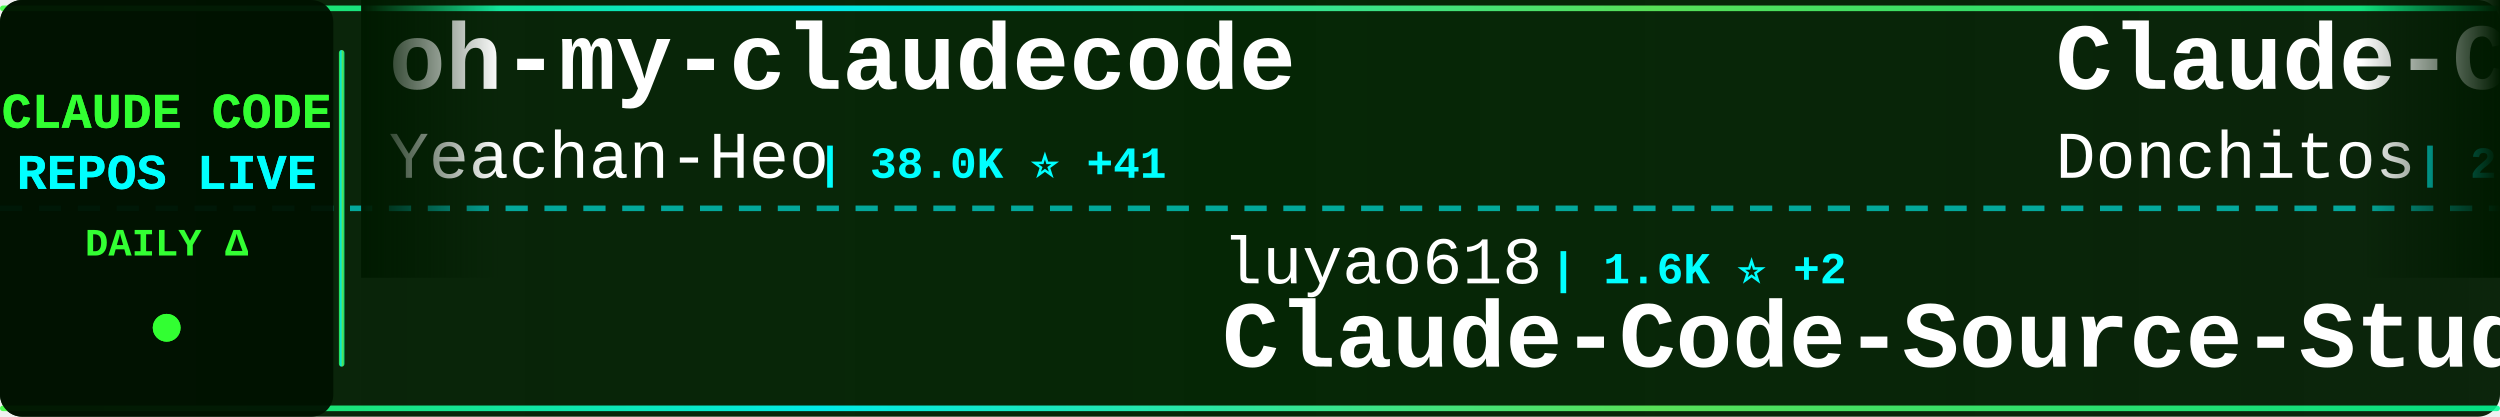
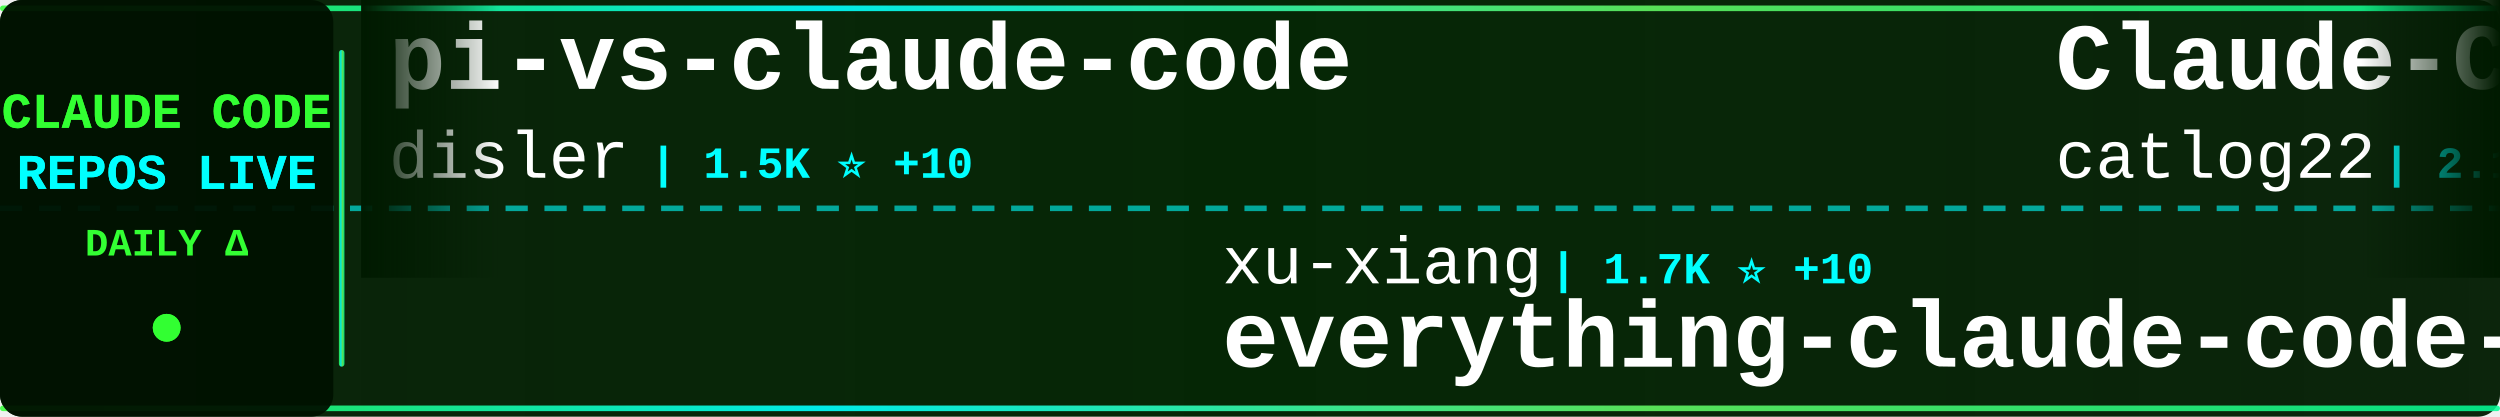
<svg xmlns="http://www.w3.org/2000/svg" width="900" height="150">
  <defs>
    <linearGradient id="tickerBg" x1="0%" y1="0%" x2="100%" y2="0%">
      <stop offset="0%" style="stop-color:#001a00;stop-opacity:0.95" />
      <stop offset="50%" style="stop-color:#002200;stop-opacity:0.98" />
      <stop offset="100%" style="stop-color:#001a00;stop-opacity:0.95" />
    </linearGradient>
    <linearGradient id="borderGrad" x1="0%" y1="0%" x2="100%" y2="0%">
      <stop offset="0%" style="stop-color:#33ff33;stop-opacity:0.85">
        <animate attributeName="stop-opacity" values="0.85;1;0.85" dur="2s" repeatCount="indefinite" />
      </stop>
      <stop offset="33%" style="stop-color:#00ffff;stop-opacity:0.9">
        <animate attributeName="stop-opacity" values="0.9;1;0.9" dur="2.2s" repeatCount="indefinite" />
      </stop>
      <stop offset="66%" style="stop-color:#66ff66;stop-opacity:0.85">
        <animate attributeName="stop-opacity" values="0.85;1;0.85" dur="1.8s" repeatCount="indefinite" />
      </stop>
      <stop offset="100%" style="stop-color:#00ff99;stop-opacity:0.85">
        <animate attributeName="stop-opacity" values="0.85;1;0.85" dur="2s" repeatCount="indefinite" />
      </stop>
    </linearGradient>
    <filter id="textGlow">
      <feGaussianBlur stdDeviation="0.1" result="coloredBlur" />
      <feMerge>
        <feMergeNode in="coloredBlur" />
        <feMergeNode in="SourceGraphic" />
      </feMerge>
    </filter>
    <filter id="metricGlow">
      <feGaussianBlur stdDeviation="0.2" result="coloredBlur" />
      <feMerge>
        <feMergeNode in="coloredBlur" />
        <feMergeNode in="SourceGraphic" />
      </feMerge>
    </filter>
    <linearGradient id="leftFade" x1="0%" y1="0%" x2="100%" y2="0%">
      <stop offset="0%" style="stop-color:#001a00;stop-opacity:1" />
      <stop offset="100%" style="stop-color:#001a00;stop-opacity:0" />
    </linearGradient>
    <linearGradient id="rightFade" x1="0%" y1="0%" x2="100%" y2="0%">
      <stop offset="0%" style="stop-color:#001a00;stop-opacity:0" />
      <stop offset="100%" style="stop-color:#001a00;stop-opacity:1" />
    </linearGradient>
  </defs>
  <rect width="900" height="150" fill="url(#tickerBg)" rx="8" />
  <rect x="0" y="2" width="900" height="2" fill="url(#borderGrad)" rx="1" />
  <rect x="0" y="146" width="900" height="2" fill="url(#borderGrad)" rx="1" />
  <line x1="0" y1="75" x2="900" y2="75" stroke="#00ffff" stroke-width="2" stroke-dasharray="8 6" opacity="0.6" />
  <rect x="0" y="0" width="120" height="150" fill="#001100" opacity="0.95" rx="8" />
  <text x="60" y="46" font-family="'Courier New', monospace" font-size="18" font-weight="bold" fill="#33ff33" text-anchor="middle" filter="url(#textGlow)">
    CLAUDE CODE
  </text>
  <text x="60" y="68" font-family="'Courier New', monospace" font-size="18" font-weight="bold" fill="#00ffff" text-anchor="middle" filter="url(#textGlow)">
    REPOS LIVE
  </text>
  <text x="60" y="92" font-family="'Courier New', monospace" font-size="14" font-weight="bold" fill="#33ff33" text-anchor="middle">
    DAILY Δ
  </text>
  <circle cx="60" cy="118" r="5" fill="#33ff33" filter="url(#metricGlow)">
    <animate attributeName="r" values="4;6;4" dur="1.5s" repeatCount="indefinite" />
    <animate attributeName="opacity" values="0.6;1;0.6" dur="1.5s" repeatCount="indefinite" />
  </circle>
  <rect x="122" y="18" width="2" height="114" fill="url(#borderGrad)" rx="1" />
  <clipPath id="tickerClip">
    <rect x="130" y="0" width="770" height="150" />
  </clipPath>
  <g clip-path="url(#tickerClip)">
    <g id="tickerItems">
      <animateTransform attributeName="transform" attributeType="XML" type="translate" from="0 0" to="-3000 0" dur="54s" repeatCount="indefinite" />
      <g transform="translate(0, 0)">
-         <text x="140" y="32" font-family="'Courier New', monospace" font-size="34" font-weight="bold" fill="#ffffff">oh-my-claudecode</text>
-         <text x="140" y="64" font-family="'Courier New', monospace" font-size="24" font-weight="normal" fill="#ffffff" opacity="1.0">Yeachan-Heo</text>
-         <text x="294" y="64" font-family="'Courier New', monospace" font-size="16" font-weight="bold" fill="#00ffff"> | 38.0K ⭐ +41</text>
+         <text x="140" y="32" font-family="'Courier New', monospace" font-size="34" font-weight="bold" fill="#ffffff">pi-vs-claude-code</text>
+         <text x="140" y="64" font-family="'Courier New', monospace" font-size="24" font-weight="normal" fill="#ffffff" opacity="1.0">disler</text>
+         <text x="234" y="64" font-family="'Courier New', monospace" font-size="16" font-weight="bold" fill="#00ffff"> | 1.5K ⭐ +10</text>
      </g>
      <g transform="translate(300, 0)">
-         <text x="140" y="102" font-family="'Courier New', monospace" font-size="24" font-weight="normal" fill="#ffffff" opacity="1.0">luyao618</text>
-         <text x="258" y="102" font-family="'Courier New', monospace" font-size="16" font-weight="bold" fill="#00ffff"> | 1.6K ⭐ +2</text>
-         <text x="140" y="132" font-family="'Courier New', monospace" font-size="34" font-weight="bold" fill="#ffffff">Claude-Code-Source-Study</text>
+         <text x="140" y="102" font-family="'Courier New', monospace" font-size="24" font-weight="normal" fill="#ffffff" opacity="1.0">xu-xiang</text>
+         <text x="258" y="102" font-family="'Courier New', monospace" font-size="16" font-weight="bold" fill="#00ffff"> | 1.7K ⭐ +10</text>
+         <text x="140" y="132" font-family="'Courier New', monospace" font-size="34" font-weight="bold" fill="#ffffff">everything-claude-code-z...</text>
      </g>
      <g transform="translate(600, 0)">
-         <text x="140" y="32" font-family="'Courier New', monospace" font-size="34" font-weight="bold" fill="#ffffff">Claude-Code-Game-Studios</text>
-         <text x="140" y="64" font-family="'Courier New', monospace" font-size="24" font-weight="normal" fill="#ffffff" opacity="1.0">Donchitos</text>
-         <text x="270" y="64" font-family="'Courier New', monospace" font-size="16" font-weight="bold" fill="#00ffff"> | 23.3K ⭐ +43</text>
+         <text x="140" y="32" font-family="'Courier New', monospace" font-size="34" font-weight="bold" fill="#ffffff">Claude-Code-Workflow</text>
+         <text x="140" y="64" font-family="'Courier New', monospace" font-size="24" font-weight="normal" fill="#ffffff" opacity="1.0">catlog22</text>
+         <text x="258" y="64" font-family="'Courier New', monospace" font-size="16" font-weight="bold" fill="#00ffff"> | 2.1K ⭐ +1</text>
      </g>
      <g transform="translate(900, 0)">
-         <text x="140" y="102" font-family="'Courier New', monospace" font-size="24" font-weight="normal" fill="#ffffff" opacity="1.0">Cranot</text>
-         <text x="234" y="102" font-family="'Courier New', monospace" font-size="16" font-weight="bold" fill="#00ffff"> | 2.8K ⭐</text>
-         <text x="140" y="132" font-family="'Courier New', monospace" font-size="34" font-weight="bold" fill="#ffffff">claude-code-guide</text>
+         <text x="140" y="102" font-family="'Courier New', monospace" font-size="24" font-weight="normal" fill="#ffffff" opacity="1.0">oboard</text>
+         <text x="234" y="102" font-family="'Courier New', monospace" font-size="16" font-weight="bold" fill="#00ffff"> | 3.3K ⭐ +2</text>
+         <text x="140" y="132" font-family="'Courier New', monospace" font-size="34" font-weight="bold" fill="#ffffff">claude-code-rev</text>
      </g>
      <g transform="translate(1200, 0)">
-         <text x="140" y="32" font-family="'Courier New', monospace" font-size="34" font-weight="bold" fill="#ffffff">claude-code-from-source</text>
-         <text x="140" y="64" font-family="'Courier New', monospace" font-size="24" font-weight="normal" fill="#ffffff" opacity="1.0">alejandrobalderas</text>
-         <text x="366" y="64" font-family="'Courier New', monospace" font-size="16" font-weight="bold" fill="#00ffff"> | 2.7K ⭐</text>
+         <text x="140" y="32" font-family="'Courier New', monospace" font-size="34" font-weight="bold" fill="#ffffff">claude-code-ultimate-gui...</text>
+         <text x="140" y="64" font-family="'Courier New', monospace" font-size="24" font-weight="normal" fill="#ffffff" opacity="1.0">FlorianBruniaux</text>
+         <text x="342" y="64" font-family="'Courier New', monospace" font-size="16" font-weight="bold" fill="#00ffff"> | 5.5K ⭐ +13</text>
      </g>
      <g transform="translate(1500, 0)">
-         <text x="140" y="102" font-family="'Courier New', monospace" font-size="24" font-weight="normal" fill="#ffffff" opacity="1.0">claude-code-best</text>
-         <text x="354" y="102" font-family="'Courier New', monospace" font-size="16" font-weight="bold" fill="#00ffff"> | 21.4K ⭐ +44</text>
-         <text x="140" y="132" font-family="'Courier New', monospace" font-size="34" font-weight="bold" fill="#ffffff">claude-code</text>
+         <text x="140" y="102" font-family="'Courier New', monospace" font-size="24" font-weight="normal" fill="#ffffff" opacity="1.0">alejandrobalderas</text>
+         <text x="366" y="102" font-family="'Courier New', monospace" font-size="16" font-weight="bold" fill="#00ffff"> | 2.7K ⭐</text>
+         <text x="140" y="132" font-family="'Courier New', monospace" font-size="34" font-weight="bold" fill="#ffffff">claude-code-from-source</text>
      </g>
      <g transform="translate(1800, 0)">
-         <text x="140" y="32" font-family="'Courier New', monospace" font-size="34" font-weight="bold" fill="#ffffff">claude-code-source-code-...</text>
-         <text x="140" y="64" font-family="'Courier New', monospace" font-size="24" font-weight="normal" fill="#ffffff" opacity="1.0">ghuntley</text>
-         <text x="258" y="64" font-family="'Courier New', monospace" font-size="16" font-weight="bold" fill="#00ffff"> | 986 ⭐</text>
+         <text x="140" y="32" font-family="'Courier New', monospace" font-size="34" font-weight="bold" fill="#ffffff">claude-code</text>
+         <text x="140" y="64" font-family="'Courier New', monospace" font-size="24" font-weight="normal" fill="#ffffff" opacity="1.0">RishabhK103</text>
+         <text x="294" y="64" font-family="'Courier New', monospace" font-size="16" font-weight="bold" fill="#00ffff"> | 103 ⭐</text>
      </g>
      <g transform="translate(2100, 0)">
-         <text x="140" y="102" font-family="'Courier New', monospace" font-size="24" font-weight="normal" fill="#ffffff" opacity="1.0">Njengah</text>
-         <text x="246" y="102" font-family="'Courier New', monospace" font-size="16" font-weight="bold" fill="#00ffff"> | 1.9K ⭐ +2</text>
-         <text x="140" y="132" font-family="'Courier New', monospace" font-size="34" font-weight="bold" fill="#ffffff">claude-code-cheat-sheet</text>
+         <text x="140" y="102" font-family="'Courier New', monospace" font-size="24" font-weight="normal" fill="#ffffff" opacity="1.0">disler</text>
+         <text x="234" y="102" font-family="'Courier New', monospace" font-size="16" font-weight="bold" fill="#00ffff"> | 3.8K ⭐ +5</text>
+         <text x="140" y="132" font-family="'Courier New', monospace" font-size="34" font-weight="bold" fill="#ffffff">claude-code-hooks-master...</text>
      </g>
      <g transform="translate(2400, 0)">
-         <text x="140" y="32" font-family="'Courier New', monospace" font-size="34" font-weight="bold" fill="#ffffff">claude-code-best-practic...</text>
-         <text x="140" y="64" font-family="'Courier New', monospace" font-size="24" font-weight="normal" fill="#ffffff" opacity="1.0">shanraisshan</text>
-         <text x="306" y="64" font-family="'Courier New', monospace" font-size="16" font-weight="bold" fill="#00ffff"> | 63.2K ⭐ +80</text>
+         <text x="140" y="32" font-family="'Courier New', monospace" font-size="34" font-weight="bold" fill="#ffffff">claude-code-templates</text>
+         <text x="140" y="64" font-family="'Courier New', monospace" font-size="24" font-weight="normal" fill="#ffffff" opacity="1.0">davila7</text>
+         <text x="246" y="64" font-family="'Courier New', monospace" font-size="16" font-weight="bold" fill="#00ffff"> | 29.8K ⭐ +35</text>
      </g>
      <g transform="translate(2700, 0)">
-         <text x="140" y="102" font-family="'Courier New', monospace" font-size="24" font-weight="normal" fill="#ffffff" opacity="1.0">guanshan</text>
-         <text x="258" y="102" font-family="'Courier New', monospace" font-size="16" font-weight="bold" fill="#00ffff"> | 61 ⭐</text>
-         <text x="140" y="132" font-family="'Courier New', monospace" font-size="34" font-weight="bold" fill="#ffffff">ClaudeCode</text>
+         <text x="140" y="102" font-family="'Courier New', monospace" font-size="24" font-weight="normal" fill="#ffffff" opacity="1.0">LING71671</text>
+         <text x="270" y="102" font-family="'Courier New', monospace" font-size="16" font-weight="bold" fill="#00ffff"> | 925 ⭐ +1</text>
+         <text x="140" y="132" font-family="'Courier New', monospace" font-size="34" font-weight="bold" fill="#ffffff">Open-ClaudeCode</text>
      </g>
      <g transform="translate(3000, 0)">
-         <text x="140" y="32" font-family="'Courier New', monospace" font-size="34" font-weight="bold" fill="#ffffff">oh-my-claudecode</text>
-         <text x="140" y="64" font-family="'Courier New', monospace" font-size="24" font-weight="normal" fill="#ffffff" opacity="1.0">Yeachan-Heo</text>
-         <text x="294" y="64" font-family="'Courier New', monospace" font-size="16" font-weight="bold" fill="#00ffff"> | 38.0K ⭐ +41</text>
+         <text x="140" y="32" font-family="'Courier New', monospace" font-size="34" font-weight="bold" fill="#ffffff">pi-vs-claude-code</text>
+         <text x="140" y="64" font-family="'Courier New', monospace" font-size="24" font-weight="normal" fill="#ffffff" opacity="1.0">disler</text>
+         <text x="234" y="64" font-family="'Courier New', monospace" font-size="16" font-weight="bold" fill="#00ffff"> | 1.5K ⭐ +10</text>
      </g>
      <g transform="translate(3300, 0)">
-         <text x="140" y="102" font-family="'Courier New', monospace" font-size="24" font-weight="normal" fill="#ffffff" opacity="1.0">luyao618</text>
-         <text x="258" y="102" font-family="'Courier New', monospace" font-size="16" font-weight="bold" fill="#00ffff"> | 1.6K ⭐ +2</text>
-         <text x="140" y="132" font-family="'Courier New', monospace" font-size="34" font-weight="bold" fill="#ffffff">Claude-Code-Source-Study</text>
+         <text x="140" y="102" font-family="'Courier New', monospace" font-size="24" font-weight="normal" fill="#ffffff" opacity="1.0">xu-xiang</text>
+         <text x="258" y="102" font-family="'Courier New', monospace" font-size="16" font-weight="bold" fill="#00ffff"> | 1.7K ⭐ +10</text>
+         <text x="140" y="132" font-family="'Courier New', monospace" font-size="34" font-weight="bold" fill="#ffffff">everything-claude-code-z...</text>
      </g>
      <g transform="translate(3600, 0)">
-         <text x="140" y="32" font-family="'Courier New', monospace" font-size="34" font-weight="bold" fill="#ffffff">Claude-Code-Game-Studios</text>
-         <text x="140" y="64" font-family="'Courier New', monospace" font-size="24" font-weight="normal" fill="#ffffff" opacity="1.0">Donchitos</text>
-         <text x="270" y="64" font-family="'Courier New', monospace" font-size="16" font-weight="bold" fill="#00ffff"> | 23.3K ⭐ +43</text>
+         <text x="140" y="32" font-family="'Courier New', monospace" font-size="34" font-weight="bold" fill="#ffffff">Claude-Code-Workflow</text>
+         <text x="140" y="64" font-family="'Courier New', monospace" font-size="24" font-weight="normal" fill="#ffffff" opacity="1.0">catlog22</text>
+         <text x="258" y="64" font-family="'Courier New', monospace" font-size="16" font-weight="bold" fill="#00ffff"> | 2.1K ⭐ +1</text>
      </g>
      <g transform="translate(3900, 0)">
-         <text x="140" y="102" font-family="'Courier New', monospace" font-size="24" font-weight="normal" fill="#ffffff" opacity="1.0">Cranot</text>
-         <text x="234" y="102" font-family="'Courier New', monospace" font-size="16" font-weight="bold" fill="#00ffff"> | 2.8K ⭐</text>
-         <text x="140" y="132" font-family="'Courier New', monospace" font-size="34" font-weight="bold" fill="#ffffff">claude-code-guide</text>
+         <text x="140" y="102" font-family="'Courier New', monospace" font-size="24" font-weight="normal" fill="#ffffff" opacity="1.0">oboard</text>
+         <text x="234" y="102" font-family="'Courier New', monospace" font-size="16" font-weight="bold" fill="#00ffff"> | 3.3K ⭐ +2</text>
+         <text x="140" y="132" font-family="'Courier New', monospace" font-size="34" font-weight="bold" fill="#ffffff">claude-code-rev</text>
      </g>
    </g>
  </g>
  <rect x="130" y="0" width="50" height="100" fill="url(#leftFade)" />
  <rect x="850" y="0" width="50" height="100" fill="url(#rightFade)" />
</svg>
